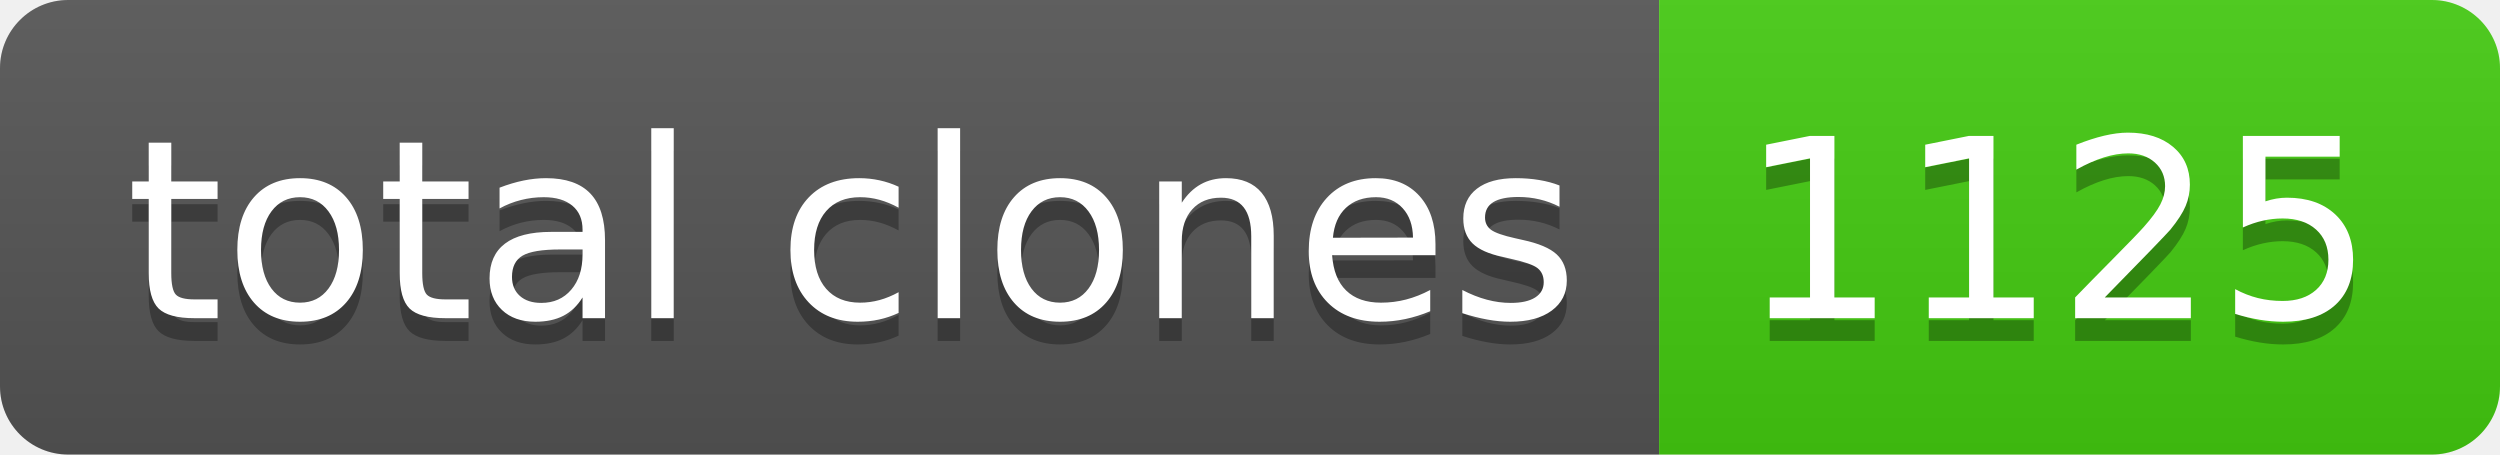
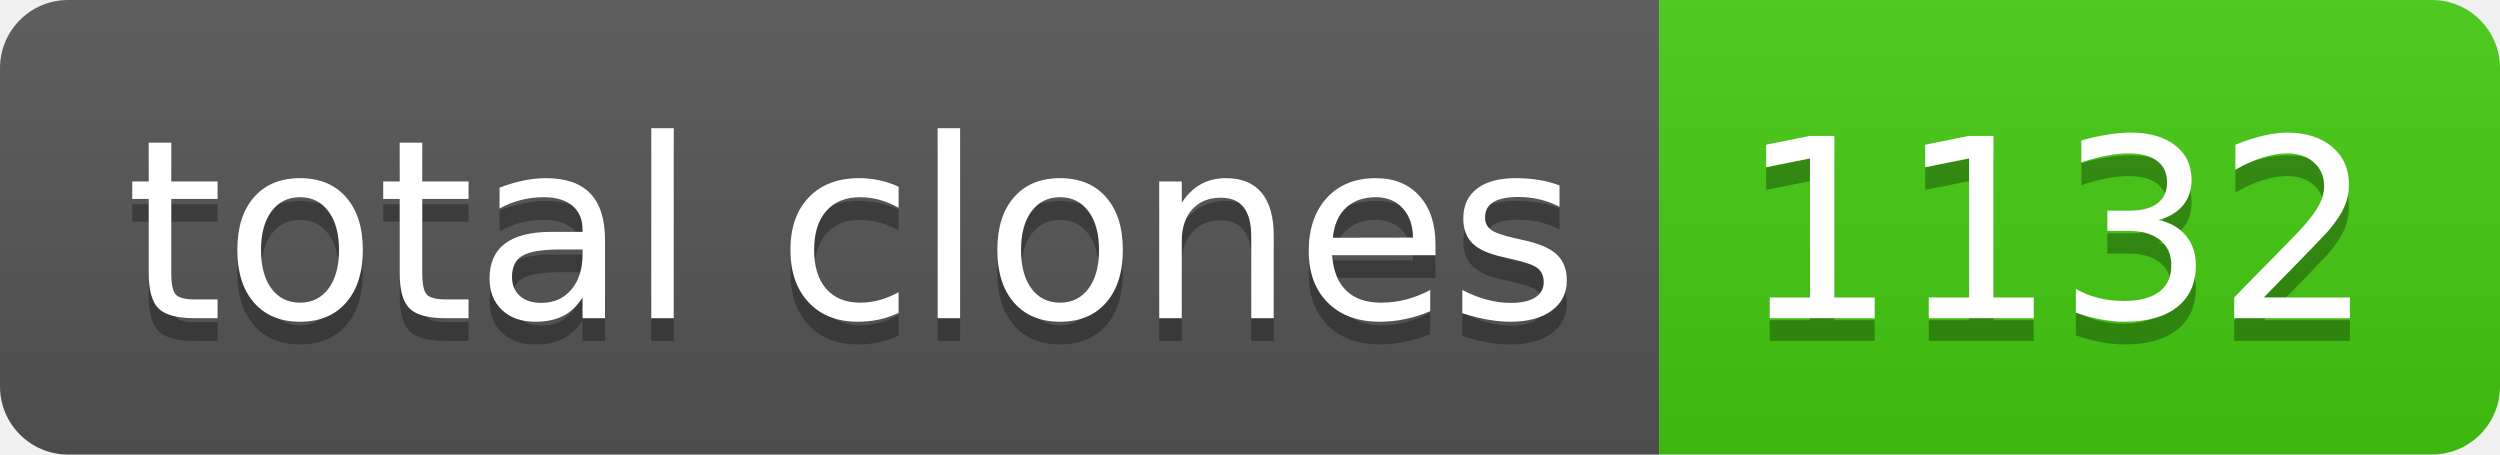
- <svg xmlns="http://www.w3.org/2000/svg" width="110" height="20" role="img" aria-label="total clones: 1125">
+ <svg xmlns="http://www.w3.org/2000/svg" width="110" height="20" role="img" aria-label="total clones: 1132">
  <linearGradient id="s" x2="0" y2="100%">
    <stop offset="0" stop-color="#bbb" stop-opacity=".1" />
    <stop offset="1" stop-opacity=".1" />
  </linearGradient>
  <clipPath id="r">
    <rect width="110" height="20" rx="3" fill="#fff" />
  </clipPath>
  <g clip-path="url(#r)">
    <rect width="73" height="20" fill="#555" />
    <rect x="73" width="37" height="20" fill="#4c1" />
    <rect width="110" height="20" fill="url(#s)" />
  </g>
  <g fill="#fff" text-anchor="middle" font-family="Verdana,Geneva,DejaVu Sans,sans-serif" text-rendering="geometricPrecision" font-size="110">
    <text aria-hidden="true" x="375" y="150" fill="#010101" fill-opacity=".3" transform="scale(.1)" textLength="630">total clones</text>
    <text x="375" y="140" transform="scale(.1)" fill="#fff" textLength="630">total clones</text>
-     <text aria-hidden="true" x="905" y="150" fill="#010101" fill-opacity=".3" transform="scale(.1)" textLength="270">1125</text>
-     <text x="905" y="140" transform="scale(.1)" fill="#fff" textLength="270">1125</text>
+     <text aria-hidden="true" x="905" y="150" fill="#010101" fill-opacity=".3" transform="scale(.1)" textLength="270">1132</text>
+     <text x="905" y="140" transform="scale(.1)" fill="#fff" textLength="270">1132</text>
  </g>
</svg>
